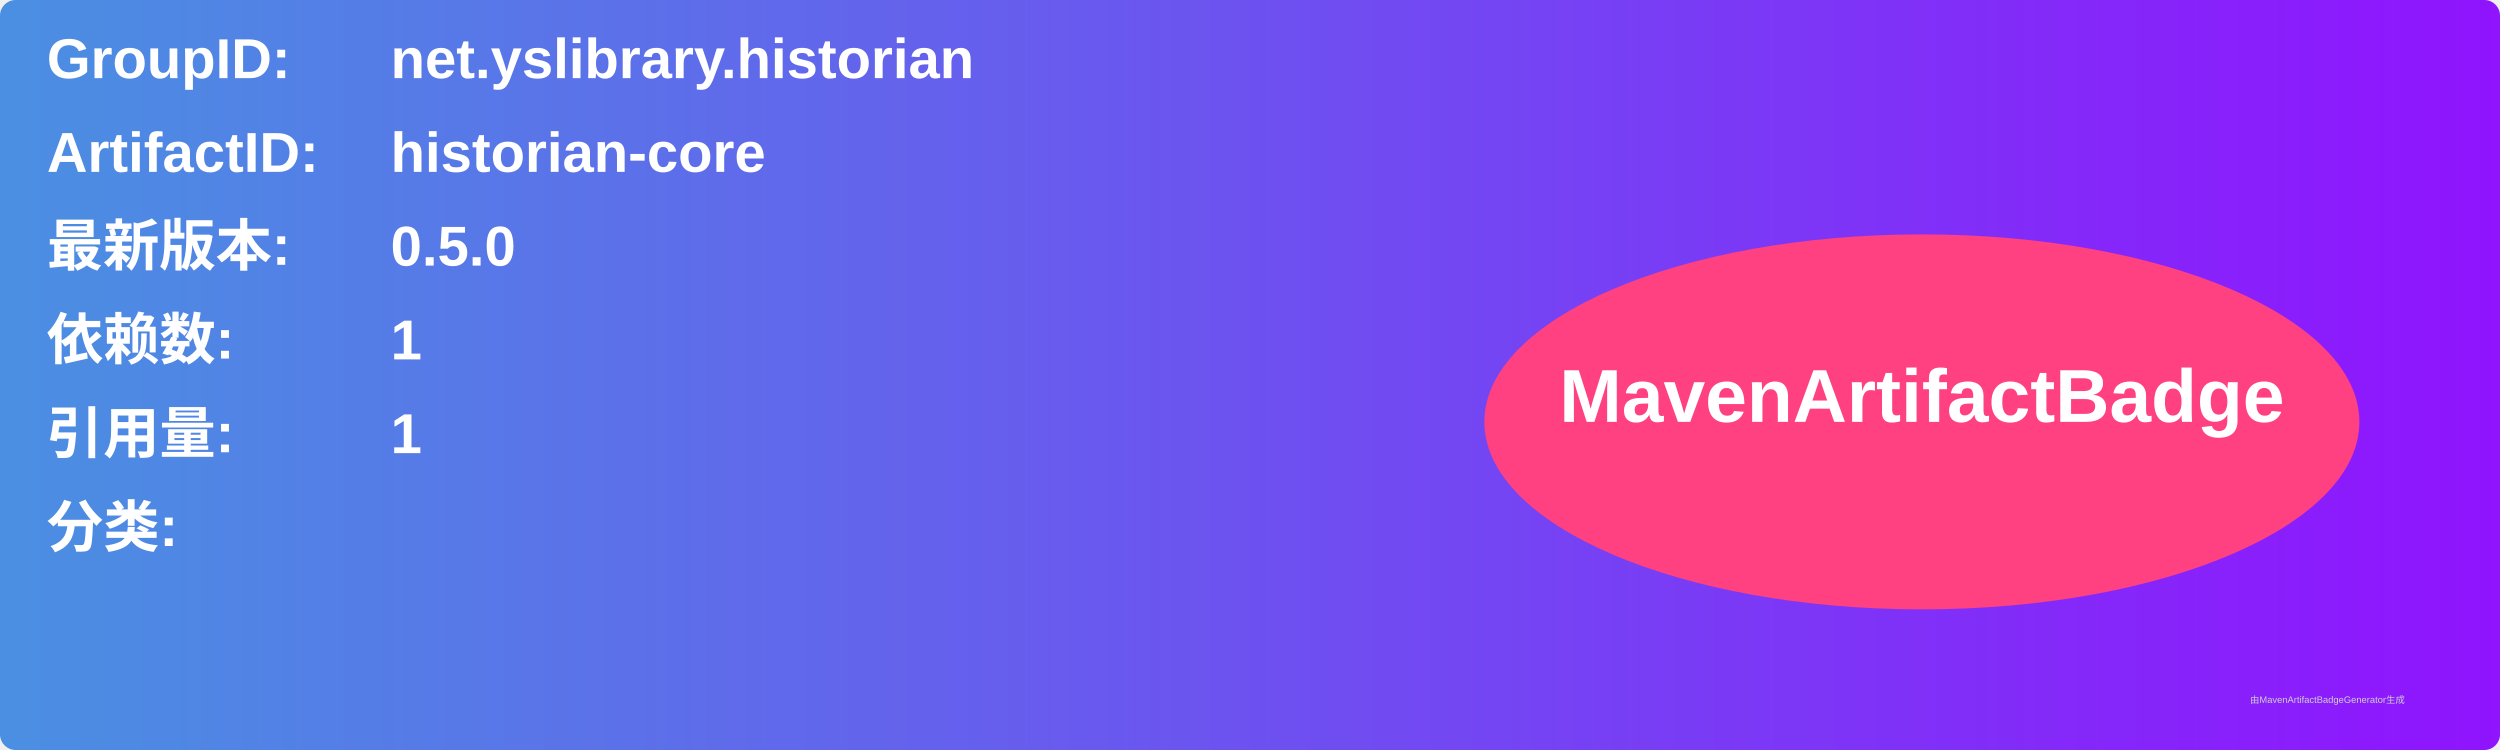
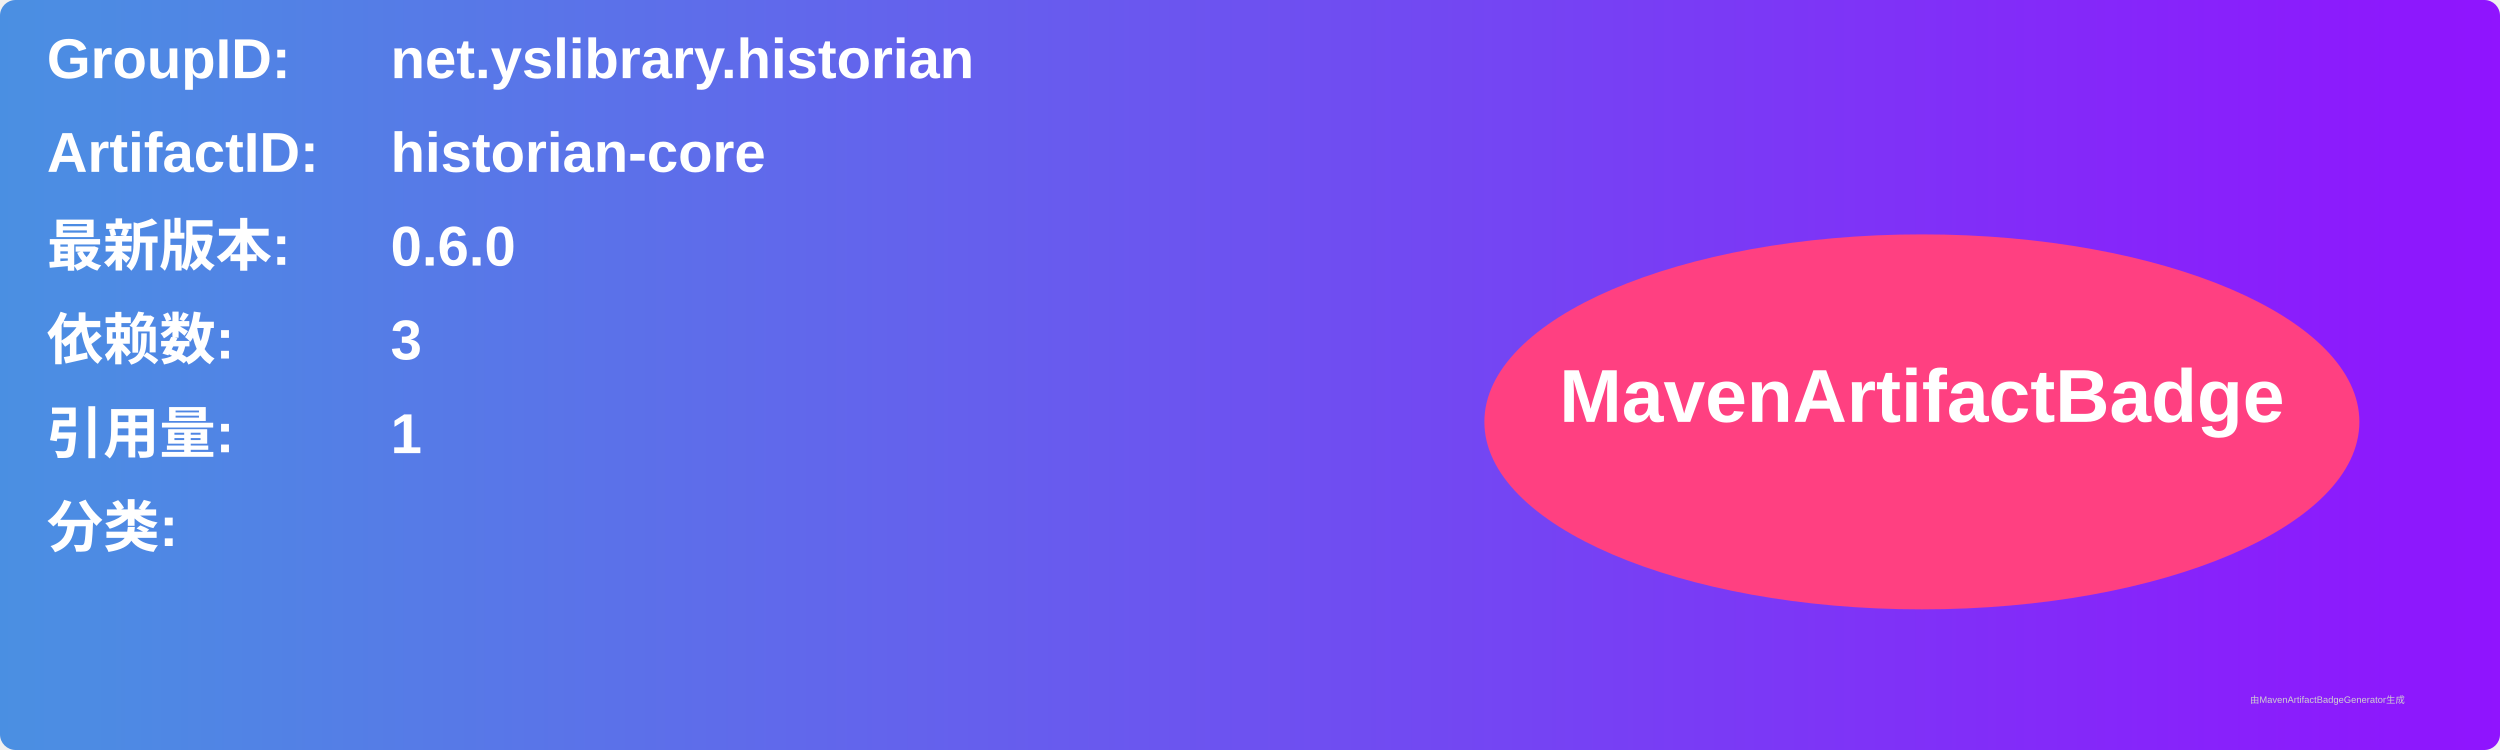
<svg xmlns="http://www.w3.org/2000/svg" width="800" height="240" viewBox="0 0 800 240">
  <linearGradient id="grad" x1="0%" y1="0%" x2="100%" y2="0%">
    <stop offset="0%" stop-color="#4a90e2" />
    <stop offset="100%" stop-color="#9013fe" />
  </linearGradient>
  <rect width="100%" height="100%" rx="5" ry="5" fill="url(#grad)" />
  <g transform="translate(15, 15)">
    <text x="0" y="10" font-family="Arial" font-size="18" fill="white" font-weight="bold" width="260">GroupID:</text>
    <text x="110" y="10" font-family="Arial" font-size="18" fill="white" font-weight="bold" width="460">net.yslibrary.historian</text>
    <text x="0" y="40" font-family="Arial" font-size="18" fill="white" font-weight="bold" width="260">ArtifactID:</text>
    <text x="110" y="40" font-family="Arial" font-size="18" fill="white" font-weight="bold" width="460">historian-core</text>
    <text x="0" y="70" font-family="Arial" font-size="18" fill="white" font-weight="bold">最新版本:</text>
    <text x="110" y="70" font-family="Arial" font-size="18" fill="white" font-weight="bold">
-       <tspan font-weight="bold">0.5.0</tspan>
+       <tspan font-weight="bold">0.6.0</tspan>
    </text>
    <text x="0" y="100" font-family="Arial" font-size="18" fill="white" font-weight="bold">依赖数: </text>
    <text x="110" y="100" font-family="Arial" font-size="18" fill="white">
-       <tspan font-weight="bold">1</tspan>
+       <tspan font-weight="bold">3</tspan>
    </text>
    <text x="0" y="130" font-family="Arial" font-size="18" fill="white" font-weight="bold">引用量: </text>
    <text x="110" y="130" font-family="Arial" font-size="18" fill="white">
      <tspan font-weight="bold">1</tspan>
    </text>
    <text x="0" y="160" font-family="Arial" font-size="18" fill="white" font-weight="bold">分类:</text>
    <text x="10" y="190" font-family="Arial" font-size="10" fill="white">
      <tspan font-weight="bold" />
    </text>
    <ellipse cx="600" cy="120" rx="140" ry="60" fill="#ff4081" />
    <text x="600" y="120" text-anchor="middle" font-family="Arial" font-size="24" fill="white" font-weight="bold">MavenArtifactBadge</text>
  </g>
  <text x="720" y="225" font-family="Arial" font-size="3" fill="#d0d0d0">由MavenArtifactBadgeGenerator生成</text>
</svg>
